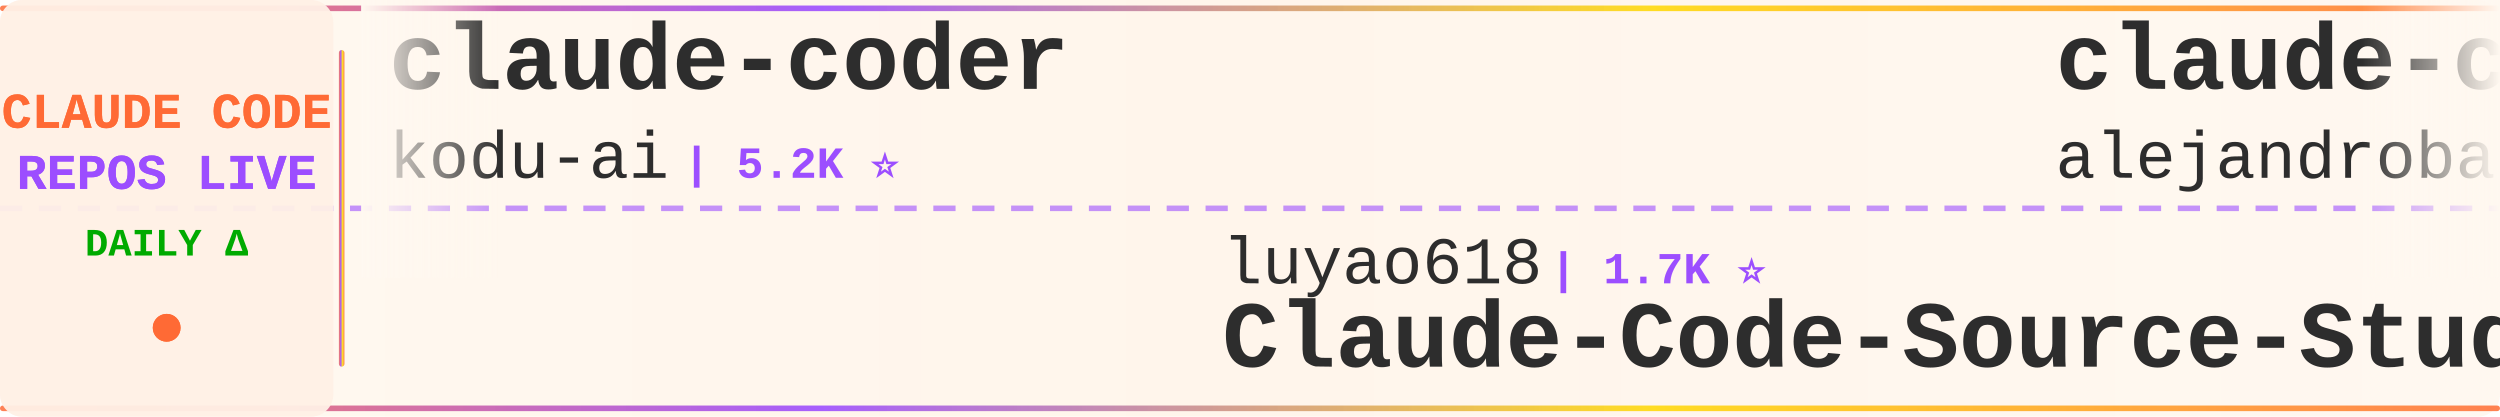
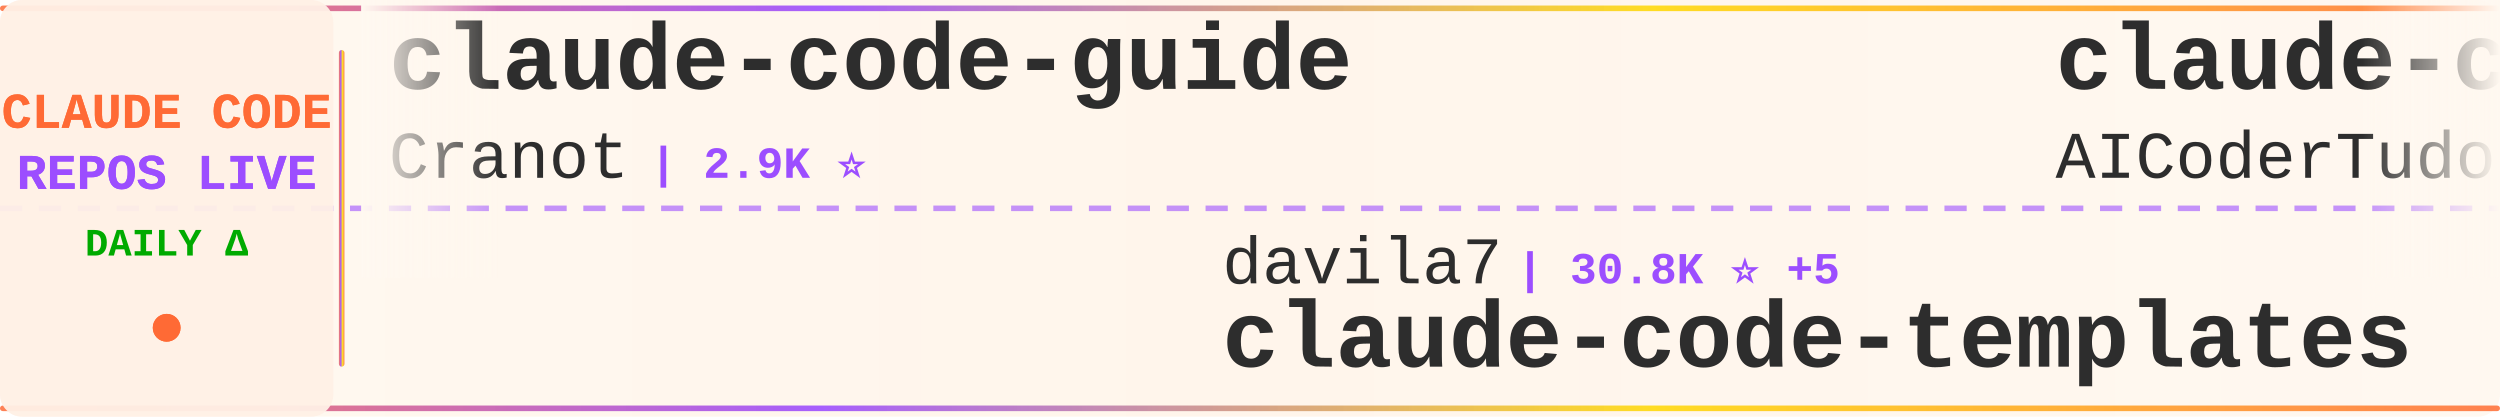
<svg xmlns="http://www.w3.org/2000/svg" width="900" height="150">
  <defs>
    <linearGradient id="tickerBg" x1="0%" y1="0%" x2="100%" y2="0%">
      <stop offset="0%" style="stop-color:#fff8f0;stop-opacity:0.98" />
      <stop offset="50%" style="stop-color:#fff5eb;stop-opacity:1" />
      <stop offset="100%" style="stop-color:#fff8f0;stop-opacity:0.98" />
    </linearGradient>
    <linearGradient id="borderGrad" x1="0%" y1="0%" x2="100%" y2="0%">
      <stop offset="0%" style="stop-color:#FF6B35;stop-opacity:0.85">
        <animate attributeName="stop-opacity" values="0.85;1;0.85" dur="2s" repeatCount="indefinite" />
      </stop>
      <stop offset="33%" style="stop-color:#9C4EFF;stop-opacity:0.9">
        <animate attributeName="stop-opacity" values="0.9;1;0.9" dur="2.2s" repeatCount="indefinite" />
      </stop>
      <stop offset="66%" style="stop-color:#FFD700;stop-opacity:0.85">
        <animate attributeName="stop-opacity" values="0.85;1;0.85" dur="1.8s" repeatCount="indefinite" />
      </stop>
      <stop offset="100%" style="stop-color:#FF6B35;stop-opacity:0.85">
        <animate attributeName="stop-opacity" values="0.85;1;0.85" dur="2s" repeatCount="indefinite" />
      </stop>
    </linearGradient>
    <filter id="textGlow">
      <feGaussianBlur stdDeviation="0.15" result="coloredBlur" />
      <feMerge>
        <feMergeNode in="coloredBlur" />
        <feMergeNode in="SourceGraphic" />
      </feMerge>
    </filter>
    <filter id="metricGlow">
      <feGaussianBlur stdDeviation="0.2" result="coloredBlur" />
      <feMerge>
        <feMergeNode in="coloredBlur" />
        <feMergeNode in="SourceGraphic" />
      </feMerge>
    </filter>
    <linearGradient id="leftFade" x1="0%" y1="0%" x2="100%" y2="0%">
      <stop offset="0%" style="stop-color:#fff8f0;stop-opacity:1" />
      <stop offset="100%" style="stop-color:#fff8f0;stop-opacity:0" />
    </linearGradient>
    <linearGradient id="rightFade" x1="0%" y1="0%" x2="100%" y2="0%">
      <stop offset="0%" style="stop-color:#fff8f0;stop-opacity:0" />
      <stop offset="100%" style="stop-color:#fff8f0;stop-opacity:1" />
    </linearGradient>
  </defs>
  <rect width="900" height="150" fill="url(#tickerBg)" rx="8" />
  <rect x="0" y="2" width="900" height="2" fill="url(#borderGrad)" rx="1" />
  <rect x="0" y="146" width="900" height="2" fill="url(#borderGrad)" rx="1" />
  <line x1="0" y1="75" x2="900" y2="75" stroke="#9C4EFF" stroke-width="2" stroke-dasharray="8 6" opacity="0.6" />
  <rect x="0" y="0" width="120" height="150" fill="#fff0e6" opacity="0.95" rx="8" />
  <text x="60" y="46" font-family="'Courier New', monospace" font-size="18" font-weight="bold" fill="#FF6B35" text-anchor="middle" filter="url(#textGlow)">
    CLAUDE CODE
  </text>
  <text x="60" y="68" font-family="'Courier New', monospace" font-size="18" font-weight="bold" fill="#9C4EFF" text-anchor="middle" filter="url(#textGlow)">
    REPOS LIVE
  </text>
  <text x="60" y="92" font-family="'Courier New', monospace" font-size="14" font-weight="bold" fill="#00aa00" text-anchor="middle">
    DAILY Δ
  </text>
  <circle cx="60" cy="118" r="5" fill="#FF6B35" filter="url(#metricGlow)">
    <animate attributeName="r" values="4;6;4" dur="1.5s" repeatCount="indefinite" />
    <animate attributeName="opacity" values="0.6;1;0.6" dur="1.5s" repeatCount="indefinite" />
  </circle>
  <rect x="122" y="18" width="2" height="114" fill="url(#borderGrad)" rx="1" />
  <clipPath id="tickerClip">
    <rect x="130" y="0" width="770" height="150" />
  </clipPath>
  <g clip-path="url(#tickerClip)">
    <g id="tickerItems">
      <animateTransform attributeName="transform" attributeType="XML" type="translate" from="0 0" to="-3000 0" dur="54s" repeatCount="indefinite" />
      <g transform="translate(0, 0)">
-         <text x="140" y="32" font-family="'Courier New', monospace" font-size="34" font-weight="bold" fill="#2d2d2d">claude-coder</text>
-         <text x="140" y="64" font-family="'Courier New', monospace" font-size="24" font-weight="normal" fill="#2d2d2d" opacity="1.0">kodu-ai</text>
-         <text x="246" y="64" font-family="'Courier New', monospace" font-size="16" font-weight="bold" fill="#9C4EFF"> | 5.2K ⭐</text>
+         <text x="140" y="32" font-family="'Courier New', monospace" font-size="34" font-weight="bold" fill="#2d2d2d">claude-code-guide</text>
+         <text x="140" y="64" font-family="'Courier New', monospace" font-size="24" font-weight="normal" fill="#2d2d2d" opacity="1.0">Cranot</text>
+         <text x="234" y="64" font-family="'Courier New', monospace" font-size="16" font-weight="bold" fill="#9C4EFF"> | 2.9K ⭐</text>
      </g>
      <g transform="translate(300, 0)">
-         <text x="140" y="102" font-family="'Courier New', monospace" font-size="24" font-weight="normal" fill="#2d2d2d" opacity="1.0">luyao618</text>
-         <text x="258" y="102" font-family="'Courier New', monospace" font-size="16" font-weight="bold" fill="#9C4EFF"> | 1.7K ⭐</text>
-         <text x="140" y="132" font-family="'Courier New', monospace" font-size="34" font-weight="bold" fill="#2d2d2d">Claude-Code-Source-Study</text>
+         <text x="140" y="102" font-family="'Courier New', monospace" font-size="24" font-weight="normal" fill="#2d2d2d" opacity="1.0">davila7</text>
+         <text x="246" y="102" font-family="'Courier New', monospace" font-size="16" font-weight="bold" fill="#9C4EFF"> | 30.8K ⭐ +5</text>
+         <text x="140" y="132" font-family="'Courier New', monospace" font-size="34" font-weight="bold" fill="#2d2d2d">claude-code-templates</text>
      </g>
      <g transform="translate(600, 0)">
-         <text x="140" y="32" font-family="'Courier New', monospace" font-size="34" font-weight="bold" fill="#2d2d2d">claude-code-from-source</text>
-         <text x="140" y="64" font-family="'Courier New', monospace" font-size="24" font-weight="normal" fill="#2d2d2d" opacity="1.0">alejandrobalderas</text>
-         <text x="366" y="64" font-family="'Courier New', monospace" font-size="16" font-weight="bold" fill="#9C4EFF"> | 2.8K ⭐</text>
+         <text x="140" y="32" font-family="'Courier New', monospace" font-size="34" font-weight="bold" fill="#2d2d2d">claude-code-tudou</text>
+         <text x="140" y="64" font-family="'Courier New', monospace" font-size="24" font-weight="normal" fill="#2d2d2d" opacity="1.0">AICoderTudou</text>
+         <text x="306" y="64" font-family="'Courier New', monospace" font-size="16" font-weight="bold" fill="#9C4EFF"> | 494 ⭐ +1</text>
      </g>
      <g transform="translate(900, 0)">
-         <text x="140" y="102" font-family="'Courier New', monospace" font-size="24" font-weight="normal" fill="#2d2d2d" opacity="1.0">andrew-kramer-inno</text>
-         <text x="378" y="102" font-family="'Courier New', monospace" font-size="16" font-weight="bold" fill="#9C4EFF"> | 596 ⭐</text>
-         <text x="140" y="132" font-family="'Courier New', monospace" font-size="34" font-weight="bold" fill="#2d2d2d">claude-code-source-build</text>
+         <text x="140" y="102" font-family="'Courier New', monospace" font-size="24" font-weight="normal" fill="#2d2d2d" opacity="1.0">affaan-m</text>
+         <text x="258" y="102" font-family="'Courier New', monospace" font-size="16" font-weight="bold" fill="#9C4EFF"> | 261.1K ⭐ +106</text>
+         <text x="140" y="132" font-family="'Courier New', monospace" font-size="34" font-weight="bold" fill="#2d2d2d">ECC</text>
      </g>
      <g transform="translate(1200, 0)">
-         <text x="140" y="32" font-family="'Courier New', monospace" font-size="34" font-weight="bold" fill="#2d2d2d">arcads-claude-code</text>
-         <text x="140" y="64" font-family="'Courier New', monospace" font-size="24" font-weight="normal" fill="#2d2d2d" opacity="1.0">krusemediallc</text>
-         <text x="318" y="64" font-family="'Courier New', monospace" font-size="16" font-weight="bold" fill="#9C4EFF"> | 1.5K ⭐</text>
+         <text x="140" y="32" font-family="'Courier New', monospace" font-size="34" font-weight="bold" fill="#2d2d2d">system_prompts_leaks</text>
+         <text x="140" y="64" font-family="'Courier New', monospace" font-size="24" font-weight="normal" fill="#2d2d2d" opacity="1.0">asgeirtj</text>
+         <text x="258" y="64" font-family="'Courier New', monospace" font-size="16" font-weight="bold" fill="#9C4EFF"> | 67.4K ⭐ +15</text>
      </g>
      <g transform="translate(1500, 0)">
-         <text x="140" y="102" font-family="'Courier New', monospace" font-size="24" font-weight="normal" fill="#2d2d2d" opacity="1.0">disler</text>
-         <text x="234" y="102" font-family="'Courier New', monospace" font-size="16" font-weight="bold" fill="#9C4EFF"> | 1.7K ⭐</text>
-         <text x="140" y="132" font-family="'Courier New', monospace" font-size="34" font-weight="bold" fill="#2d2d2d">pi-vs-claude-code</text>
+         <text x="140" y="102" font-family="'Courier New', monospace" font-size="24" font-weight="normal" fill="#2d2d2d" opacity="1.0">chauncygu</text>
+         <text x="270" y="102" font-family="'Courier New', monospace" font-size="16" font-weight="bold" fill="#9C4EFF"> | 2.8K ⭐</text>
+         <text x="140" y="132" font-family="'Courier New', monospace" font-size="34" font-weight="bold" fill="#2d2d2d">collection-claude-code-s...</text>
      </g>
      <g transform="translate(1800, 0)">
-         <text x="140" y="32" font-family="'Courier New', monospace" font-size="34" font-weight="bold" fill="#2d2d2d">Open-ClaudeCode</text>
-         <text x="140" y="64" font-family="'Courier New', monospace" font-size="24" font-weight="normal" fill="#2d2d2d" opacity="1.0">LING71671</text>
-         <text x="270" y="64" font-family="'Courier New', monospace" font-size="16" font-weight="bold" fill="#9C4EFF"> | 952 ⭐</text>
+         <text x="140" y="32" font-family="'Courier New', monospace" font-size="34" font-weight="bold" fill="#2d2d2d">claude-code-source-build</text>
+         <text x="140" y="64" font-family="'Courier New', monospace" font-size="24" font-weight="normal" fill="#2d2d2d" opacity="1.0">andrew-kramer-inno</text>
+         <text x="378" y="64" font-family="'Courier New', monospace" font-size="16" font-weight="bold" fill="#9C4EFF"> | 596 ⭐</text>
      </g>
      <g transform="translate(2100, 0)">
-         <text x="140" y="102" font-family="'Courier New', monospace" font-size="24" font-weight="normal" fill="#2d2d2d" opacity="1.0">nicedreamzapp</text>
-         <text x="318" y="102" font-family="'Courier New', monospace" font-size="16" font-weight="bold" fill="#9C4EFF"> | 3.3K ⭐</text>
-         <text x="140" y="132" font-family="'Courier New', monospace" font-size="34" font-weight="bold" fill="#2d2d2d">claude-code-local</text>
+         <text x="140" y="102" font-family="'Courier New', monospace" font-size="24" font-weight="normal" fill="#2d2d2d" opacity="1.0">anthropics</text>
+         <text x="282" y="102" font-family="'Courier New', monospace" font-size="16" font-weight="bold" fill="#9C4EFF"> | 176.9K ⭐ +10</text>
+         <text x="140" y="132" font-family="'Courier New', monospace" font-size="34" font-weight="bold" fill="#2d2d2d">skills</text>
      </g>
      <g transform="translate(2400, 0)">
-         <text x="140" y="32" font-family="'Courier New', monospace" font-size="34" font-weight="bold" fill="#2d2d2d">claude-code-rev</text>
-         <text x="140" y="64" font-family="'Courier New', monospace" font-size="24" font-weight="normal" fill="#2d2d2d" opacity="1.0">oboard</text>
-         <text x="234" y="64" font-family="'Courier New', monospace" font-size="16" font-weight="bold" fill="#9C4EFF"> | 3.3K ⭐</text>
+         <text x="140" y="32" font-family="'Courier New', monospace" font-size="34" font-weight="bold" fill="#2d2d2d">claude_codex_bridge</text>
+         <text x="140" y="64" font-family="'Courier New', monospace" font-size="24" font-weight="normal" fill="#2d2d2d" opacity="1.0">SeemSeam</text>
+         <text x="258" y="64" font-family="'Courier New', monospace" font-size="16" font-weight="bold" fill="#9C4EFF"> | 3.5K ⭐ +1</text>
      </g>
      <g transform="translate(2700, 0)">
-         <text x="140" y="102" font-family="'Courier New', monospace" font-size="24" font-weight="normal" fill="#2d2d2d" opacity="1.0">anthropics</text>
-         <text x="282" y="102" font-family="'Courier New', monospace" font-size="16" font-weight="bold" fill="#9C4EFF"> | 985 ⭐</text>
-         <text x="140" y="132" font-family="'Courier New', monospace" font-size="34" font-weight="bold" fill="#2d2d2d">claude-code-base-action</text>
+         <text x="140" y="102" font-family="'Courier New', monospace" font-size="24" font-weight="normal" fill="#2d2d2d" opacity="1.0">xu-xiang</text>
+         <text x="258" y="102" font-family="'Courier New', monospace" font-size="16" font-weight="bold" fill="#9C4EFF"> | 1.9K ⭐</text>
+         <text x="140" y="132" font-family="'Courier New', monospace" font-size="34" font-weight="bold" fill="#2d2d2d">everything-claude-code-z...</text>
      </g>
      <g transform="translate(3000, 0)">
-         <text x="140" y="32" font-family="'Courier New', monospace" font-size="34" font-weight="bold" fill="#2d2d2d">claude-coder</text>
-         <text x="140" y="64" font-family="'Courier New', monospace" font-size="24" font-weight="normal" fill="#2d2d2d" opacity="1.0">kodu-ai</text>
-         <text x="246" y="64" font-family="'Courier New', monospace" font-size="16" font-weight="bold" fill="#9C4EFF"> | 5.2K ⭐</text>
+         <text x="140" y="32" font-family="'Courier New', monospace" font-size="34" font-weight="bold" fill="#2d2d2d">claude-code-guide</text>
+         <text x="140" y="64" font-family="'Courier New', monospace" font-size="24" font-weight="normal" fill="#2d2d2d" opacity="1.0">Cranot</text>
+         <text x="234" y="64" font-family="'Courier New', monospace" font-size="16" font-weight="bold" fill="#9C4EFF"> | 2.9K ⭐</text>
      </g>
      <g transform="translate(3300, 0)">
-         <text x="140" y="102" font-family="'Courier New', monospace" font-size="24" font-weight="normal" fill="#2d2d2d" opacity="1.0">luyao618</text>
-         <text x="258" y="102" font-family="'Courier New', monospace" font-size="16" font-weight="bold" fill="#9C4EFF"> | 1.7K ⭐</text>
-         <text x="140" y="132" font-family="'Courier New', monospace" font-size="34" font-weight="bold" fill="#2d2d2d">Claude-Code-Source-Study</text>
+         <text x="140" y="102" font-family="'Courier New', monospace" font-size="24" font-weight="normal" fill="#2d2d2d" opacity="1.0">davila7</text>
+         <text x="246" y="102" font-family="'Courier New', monospace" font-size="16" font-weight="bold" fill="#9C4EFF"> | 30.8K ⭐ +5</text>
+         <text x="140" y="132" font-family="'Courier New', monospace" font-size="34" font-weight="bold" fill="#2d2d2d">claude-code-templates</text>
      </g>
      <g transform="translate(3600, 0)">
-         <text x="140" y="32" font-family="'Courier New', monospace" font-size="34" font-weight="bold" fill="#2d2d2d">claude-code-from-source</text>
-         <text x="140" y="64" font-family="'Courier New', monospace" font-size="24" font-weight="normal" fill="#2d2d2d" opacity="1.0">alejandrobalderas</text>
-         <text x="366" y="64" font-family="'Courier New', monospace" font-size="16" font-weight="bold" fill="#9C4EFF"> | 2.8K ⭐</text>
+         <text x="140" y="32" font-family="'Courier New', monospace" font-size="34" font-weight="bold" fill="#2d2d2d">claude-code-tudou</text>
+         <text x="140" y="64" font-family="'Courier New', monospace" font-size="24" font-weight="normal" fill="#2d2d2d" opacity="1.0">AICoderTudou</text>
+         <text x="306" y="64" font-family="'Courier New', monospace" font-size="16" font-weight="bold" fill="#9C4EFF"> | 494 ⭐ +1</text>
      </g>
      <g transform="translate(3900, 0)">
-         <text x="140" y="102" font-family="'Courier New', monospace" font-size="24" font-weight="normal" fill="#2d2d2d" opacity="1.0">andrew-kramer-inno</text>
-         <text x="378" y="102" font-family="'Courier New', monospace" font-size="16" font-weight="bold" fill="#9C4EFF"> | 596 ⭐</text>
-         <text x="140" y="132" font-family="'Courier New', monospace" font-size="34" font-weight="bold" fill="#2d2d2d">claude-code-source-build</text>
+         <text x="140" y="102" font-family="'Courier New', monospace" font-size="24" font-weight="normal" fill="#2d2d2d" opacity="1.0">affaan-m</text>
+         <text x="258" y="102" font-family="'Courier New', monospace" font-size="16" font-weight="bold" fill="#9C4EFF"> | 261.1K ⭐ +106</text>
+         <text x="140" y="132" font-family="'Courier New', monospace" font-size="34" font-weight="bold" fill="#2d2d2d">ECC</text>
      </g>
    </g>
  </g>
  <rect x="130" y="0" width="50" height="100" fill="url(#leftFade)" />
  <rect x="850" y="0" width="50" height="100" fill="url(#rightFade)" />
</svg>
